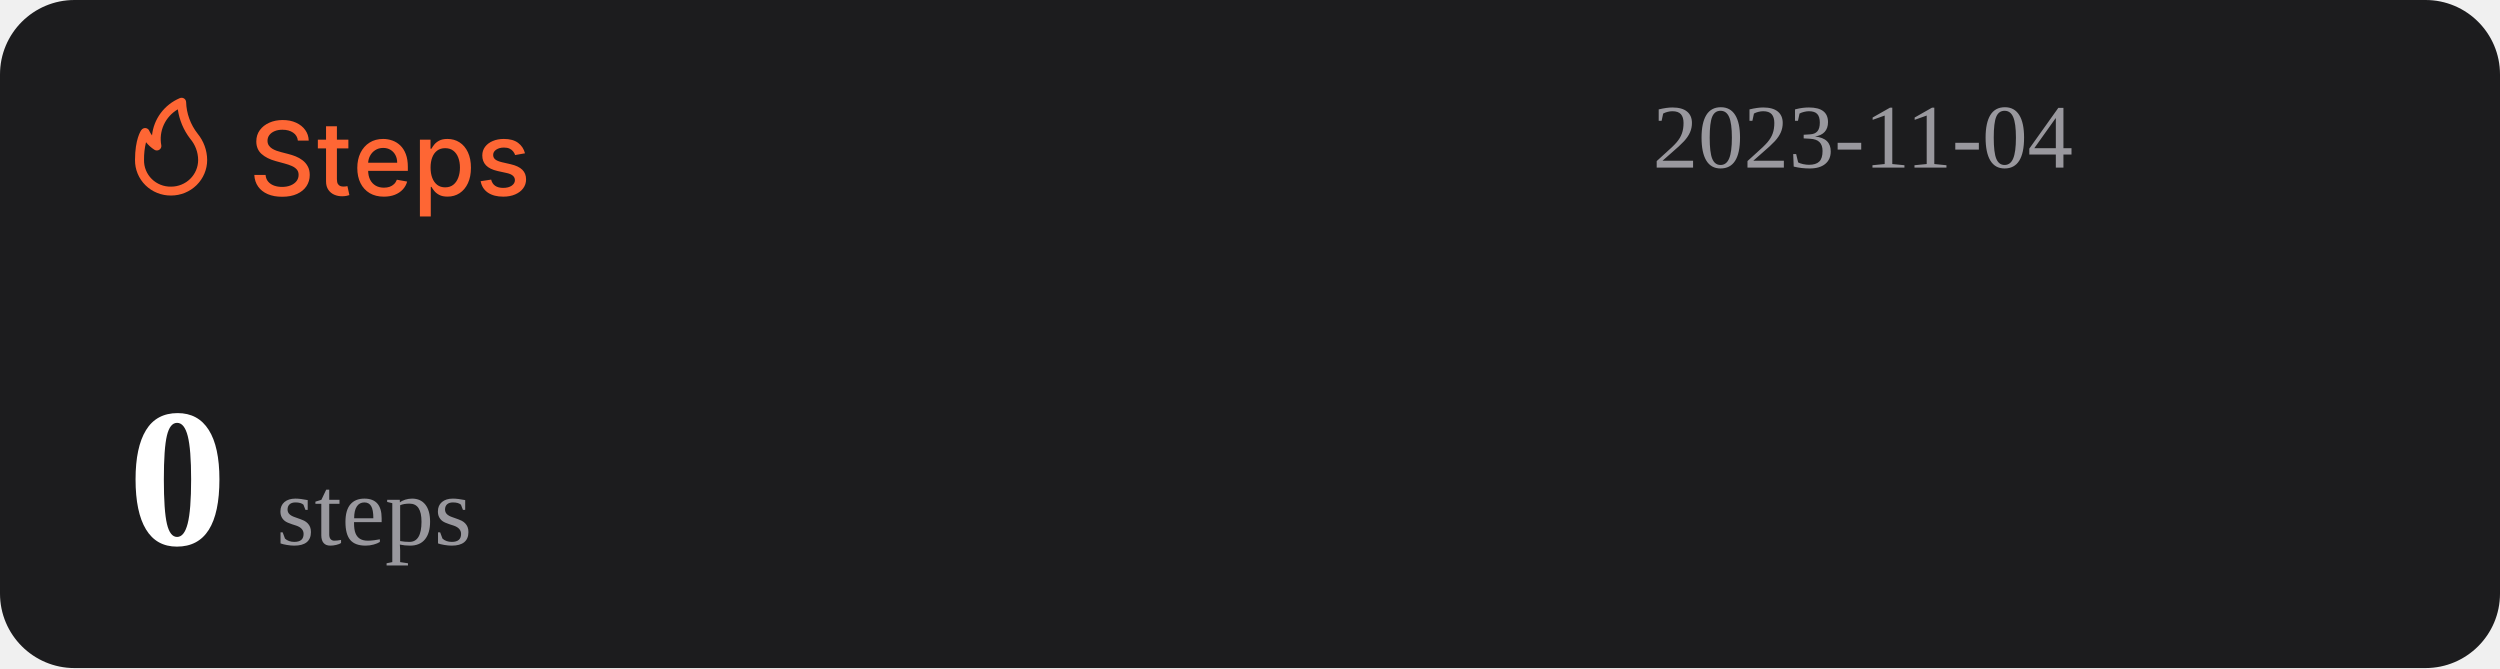
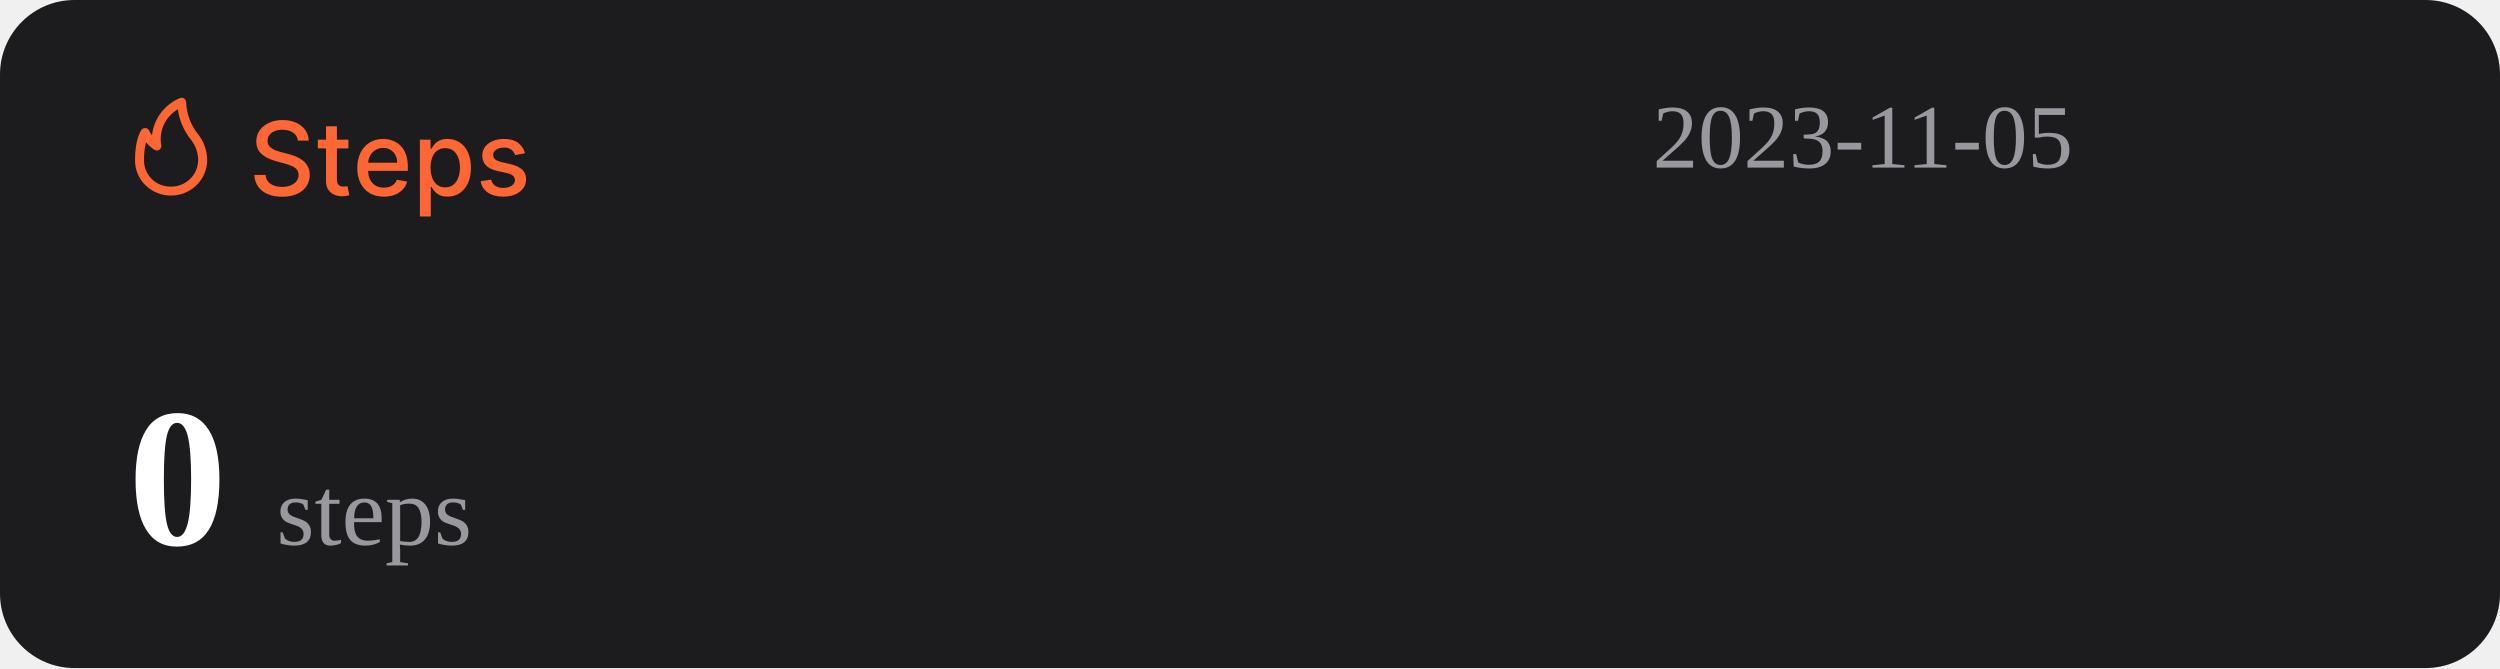
<svg xmlns="http://www.w3.org/2000/svg" width="1074" height="287" viewBox="0 0 1074 287" fill="none">
  <rect width="1074" height="287" rx="32" fill="#1C1C1E" />
  <path d="M127.969 60.406C127.802 58.927 127.115 57.781 125.906 56.969C124.698 56.146 123.177 55.734 121.344 55.734C120.031 55.734 118.896 55.943 117.938 56.359C116.979 56.766 116.234 57.328 115.703 58.047C115.182 58.755 114.922 59.562 114.922 60.469C114.922 61.229 115.099 61.885 115.453 62.438C115.818 62.99 116.292 63.453 116.875 63.828C117.469 64.193 118.104 64.5 118.781 64.75C119.458 64.99 120.109 65.188 120.734 65.344L123.859 66.156C124.88 66.406 125.927 66.745 127 67.172C128.073 67.599 129.068 68.162 129.984 68.859C130.901 69.557 131.641 70.422 132.203 71.453C132.776 72.484 133.063 73.719 133.063 75.156C133.063 76.969 132.594 78.578 131.656 79.984C130.729 81.391 129.38 82.5 127.609 83.312C125.849 84.125 123.719 84.531 121.219 84.531C118.823 84.531 116.75 84.151 115 83.391C113.25 82.63 111.88 81.552 110.891 80.156C109.901 78.75 109.354 77.083 109.25 75.156H114.094C114.188 76.312 114.563 77.276 115.219 78.047C115.885 78.807 116.734 79.375 117.766 79.75C118.807 80.115 119.948 80.297 121.188 80.297C122.552 80.297 123.766 80.083 124.828 79.656C125.901 79.219 126.745 78.615 127.359 77.844C127.974 77.062 128.281 76.151 128.281 75.109C128.281 74.162 128.01 73.385 127.469 72.781C126.938 72.177 126.214 71.677 125.297 71.281C124.391 70.885 123.365 70.537 122.219 70.234L118.438 69.203C115.875 68.505 113.844 67.479 112.344 66.125C110.854 64.771 110.109 62.979 110.109 60.75C110.109 58.906 110.609 57.297 111.609 55.922C112.609 54.547 113.964 53.479 115.672 52.719C117.38 51.948 119.307 51.562 121.453 51.562C123.62 51.562 125.531 51.943 127.188 52.703C128.854 53.464 130.167 54.51 131.125 55.844C132.083 57.167 132.583 58.688 132.625 60.406H127.969ZM149.66 60V63.75H136.551V60H149.66ZM140.066 54.25H144.738V76.953C144.738 77.859 144.874 78.542 145.145 79C145.415 79.448 145.764 79.755 146.191 79.922C146.629 80.078 147.103 80.156 147.613 80.156C147.988 80.156 148.316 80.13 148.598 80.078C148.879 80.026 149.098 79.984 149.254 79.953L150.098 83.812C149.827 83.917 149.441 84.021 148.941 84.125C148.441 84.24 147.816 84.302 147.066 84.312C145.837 84.333 144.691 84.115 143.629 83.656C142.566 83.198 141.707 82.49 141.051 81.531C140.395 80.573 140.066 79.37 140.066 77.922V54.25ZM164.914 84.484C162.549 84.484 160.513 83.979 158.805 82.969C157.107 81.948 155.794 80.516 154.867 78.672C153.951 76.818 153.492 74.646 153.492 72.156C153.492 69.698 153.951 67.531 154.867 65.656C155.794 63.781 157.086 62.318 158.742 61.266C160.409 60.214 162.357 59.688 164.586 59.688C165.94 59.688 167.253 59.911 168.523 60.359C169.794 60.807 170.935 61.51 171.945 62.469C172.956 63.427 173.753 64.672 174.336 66.203C174.919 67.724 175.211 69.573 175.211 71.75V73.406H156.133V69.906H170.633C170.633 68.677 170.383 67.588 169.883 66.641C169.383 65.682 168.68 64.927 167.773 64.375C166.878 63.823 165.826 63.547 164.617 63.547C163.305 63.547 162.159 63.87 161.18 64.516C160.211 65.151 159.461 65.984 158.93 67.016C158.409 68.037 158.148 69.146 158.148 70.344V73.078C158.148 74.682 158.43 76.047 158.992 77.172C159.565 78.297 160.362 79.156 161.383 79.75C162.404 80.333 163.596 80.625 164.961 80.625C165.846 80.625 166.654 80.5 167.383 80.25C168.112 79.99 168.742 79.604 169.273 79.094C169.805 78.583 170.211 77.953 170.492 77.203L174.914 78C174.56 79.302 173.924 80.443 173.008 81.422C172.102 82.391 170.961 83.146 169.586 83.688C168.221 84.219 166.664 84.484 164.914 84.484ZM180.395 93V60H184.957V63.891H185.348C185.618 63.391 186.009 62.812 186.52 62.156C187.03 61.5 187.738 60.927 188.645 60.438C189.551 59.938 190.749 59.688 192.238 59.688C194.176 59.688 195.905 60.177 197.426 61.156C198.947 62.135 200.139 63.547 201.004 65.391C201.879 67.234 202.316 69.453 202.316 72.047C202.316 74.641 201.884 76.865 201.02 78.719C200.155 80.562 198.967 81.984 197.457 82.984C195.947 83.974 194.223 84.469 192.285 84.469C190.827 84.469 189.634 84.224 188.707 83.734C187.79 83.245 187.072 82.672 186.551 82.016C186.03 81.359 185.629 80.776 185.348 80.266H185.066V93H180.395ZM184.973 72C184.973 73.688 185.217 75.167 185.707 76.438C186.197 77.708 186.905 78.703 187.832 79.422C188.759 80.13 189.895 80.484 191.238 80.484C192.634 80.484 193.801 80.115 194.738 79.375C195.676 78.625 196.384 77.609 196.863 76.328C197.353 75.047 197.598 73.604 197.598 72C197.598 70.417 197.358 68.995 196.879 67.734C196.41 66.474 195.702 65.479 194.754 64.75C193.816 64.021 192.645 63.656 191.238 63.656C189.884 63.656 188.738 64.005 187.801 64.703C186.874 65.401 186.171 66.375 185.691 67.625C185.212 68.875 184.973 70.333 184.973 72ZM225.535 65.859L221.301 66.609C221.124 66.068 220.842 65.552 220.457 65.062C220.082 64.573 219.572 64.172 218.926 63.859C218.28 63.547 217.473 63.391 216.504 63.391C215.181 63.391 214.077 63.688 213.191 64.281C212.306 64.865 211.863 65.62 211.863 66.547C211.863 67.349 212.16 67.995 212.754 68.484C213.348 68.974 214.306 69.375 215.629 69.688L219.441 70.562C221.65 71.073 223.296 71.859 224.379 72.922C225.462 73.984 226.004 75.365 226.004 77.062C226.004 78.5 225.587 79.781 224.754 80.906C223.931 82.021 222.78 82.896 221.301 83.531C219.832 84.167 218.129 84.484 216.191 84.484C213.504 84.484 211.311 83.912 209.613 82.766C207.915 81.609 206.874 79.969 206.488 77.844L211.004 77.156C211.285 78.333 211.863 79.224 212.738 79.828C213.613 80.422 214.754 80.719 216.16 80.719C217.691 80.719 218.915 80.401 219.832 79.766C220.749 79.12 221.207 78.333 221.207 77.406C221.207 76.656 220.926 76.026 220.363 75.516C219.811 75.005 218.962 74.62 217.816 74.359L213.754 73.469C211.514 72.958 209.858 72.146 208.785 71.031C207.723 69.917 207.191 68.505 207.191 66.797C207.191 65.38 207.587 64.141 208.379 63.078C209.171 62.016 210.264 61.188 211.66 60.594C213.056 59.99 214.655 59.688 216.457 59.688C219.051 59.688 221.092 60.25 222.582 61.375C224.072 62.49 225.056 63.984 225.535 65.859Z" fill="#FE6634" />
  <path d="M73.501 83.999C77.611 83.999 81.554 82.39 84.46 79.526C87.367 76.663 89 72.779 89 68.729C88.969 64.607 87.521 60.617 84.893 57.41C81.828 53.501 80.099 48.737 79.952 43.8C79.934 43.489 79.839 43.187 79.675 42.921C79.512 42.654 79.284 42.431 79.013 42.271C78.742 42.111 78.435 42.019 78.119 42.003C77.803 41.986 77.488 42.047 77.201 42.178C73.95 43.556 71.133 45.767 69.041 48.579C66.95 51.392 65.66 54.704 65.305 58.173C64.858 57.578 64.475 56.938 64.162 56.265C64.042 55.939 63.835 55.651 63.562 55.432C63.289 55.214 62.961 55.073 62.612 55.024C62.262 54.977 61.906 55.025 61.581 55.163C61.257 55.3 60.977 55.523 60.772 55.806C60.481 56.15 58.001 59.815 58.001 68.729C57.978 70.741 58.363 72.737 59.133 74.6C59.904 76.463 61.045 78.155 62.489 79.578C63.933 81 65.65 82.124 67.542 82.883C69.433 83.643 71.459 84.022 73.501 83.999ZM76.387 46.969C77.034 51.543 78.854 55.879 81.677 59.567C83.878 62.13 85.099 65.371 85.125 68.729C85.125 71.766 83.9 74.679 81.72 76.827C79.54 78.975 76.584 80.181 73.501 80.181C71.965 80.215 70.438 79.942 69.012 79.379C67.586 78.815 66.29 77.973 65.204 76.903C64.118 75.832 63.263 74.556 62.691 73.151C62.119 71.747 61.842 70.242 61.876 68.729C61.836 66.159 62.122 63.594 62.728 61.094C63.746 62.358 64.963 63.453 66.332 64.339C66.647 64.539 67.014 64.645 67.389 64.644C67.763 64.644 68.13 64.536 68.444 64.334C68.758 64.132 69.005 63.844 69.156 63.506C69.308 63.168 69.356 62.794 69.296 62.43C68.728 59.448 69.104 56.365 70.372 53.6C71.641 50.835 73.74 48.52 76.387 46.969Z" fill="#FE6634" />
-   <text id="datetime" x="710" y="72" font-size="39" fill="#99989E">2023-11-04</text>
+   <text id="datetime" x="710" y="72" font-size="39" fill="#99989E">2023-11-05</text>
  <g>
    <text id="steps" x="55" y="234" font-size="85" fill="#FFFFFF">
      <tspan id="step-count" font-weight="bold">0</tspan>
      <tspan font-size="42" fill="#99989E" font-weight="lighter">steps</tspan>
    </text>
  </g>
</svg>
